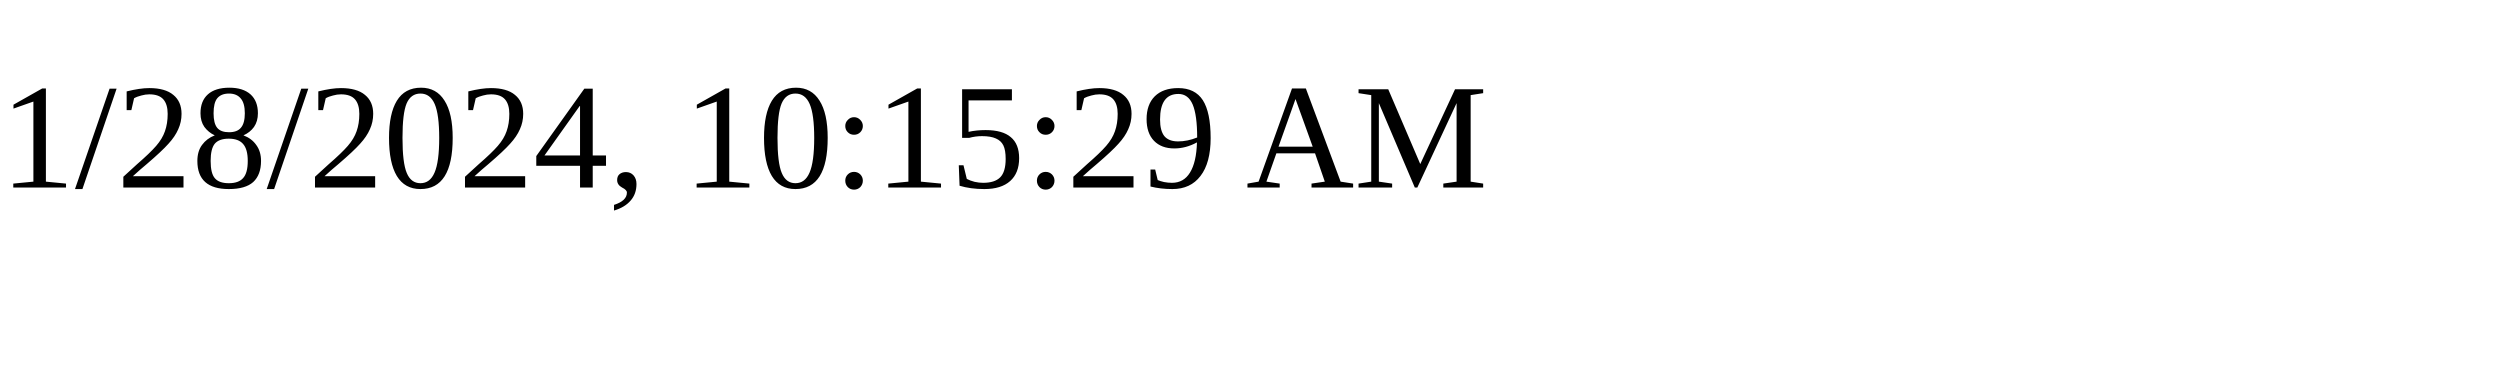
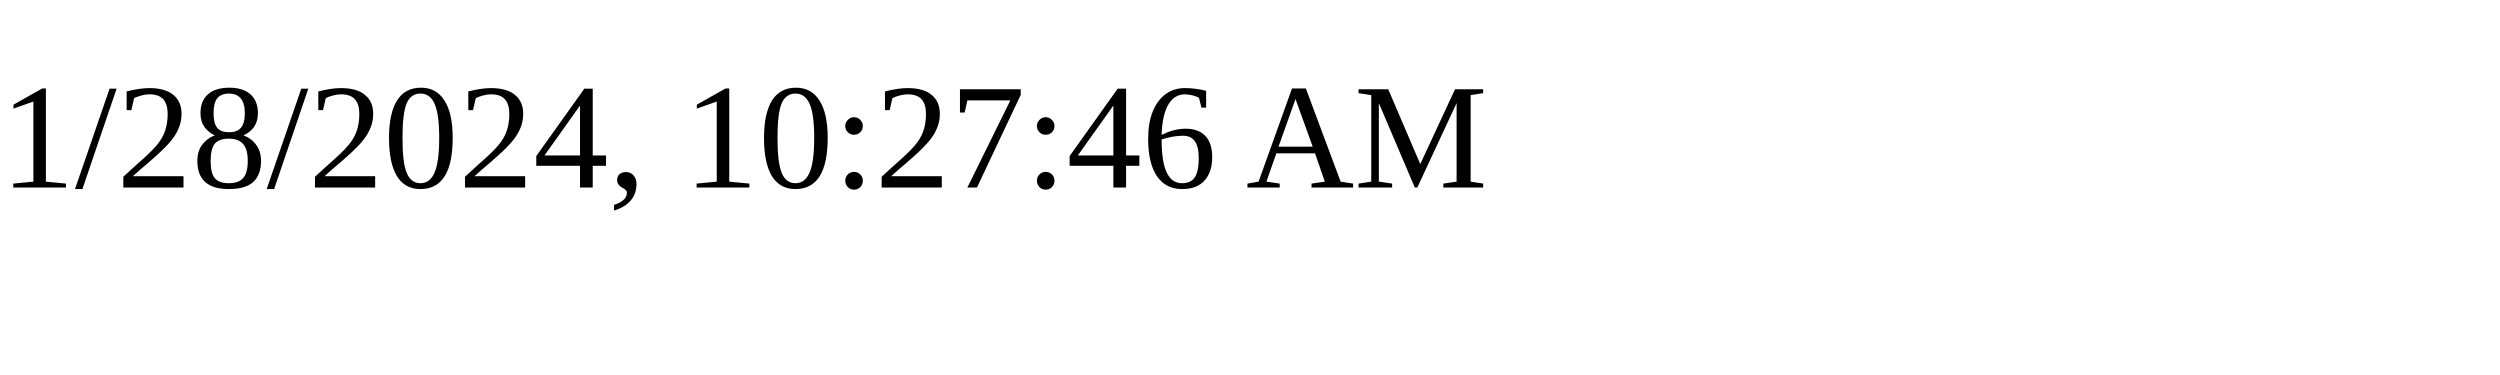
<svg xmlns="http://www.w3.org/2000/svg" height="30" width="200">
-   <text x="0" y="15">1/28/2024, 10:15:29 AM</text>
+   <text x="0" y="15">1/28/2024, 10:27:46 AM</text>
</svg>
